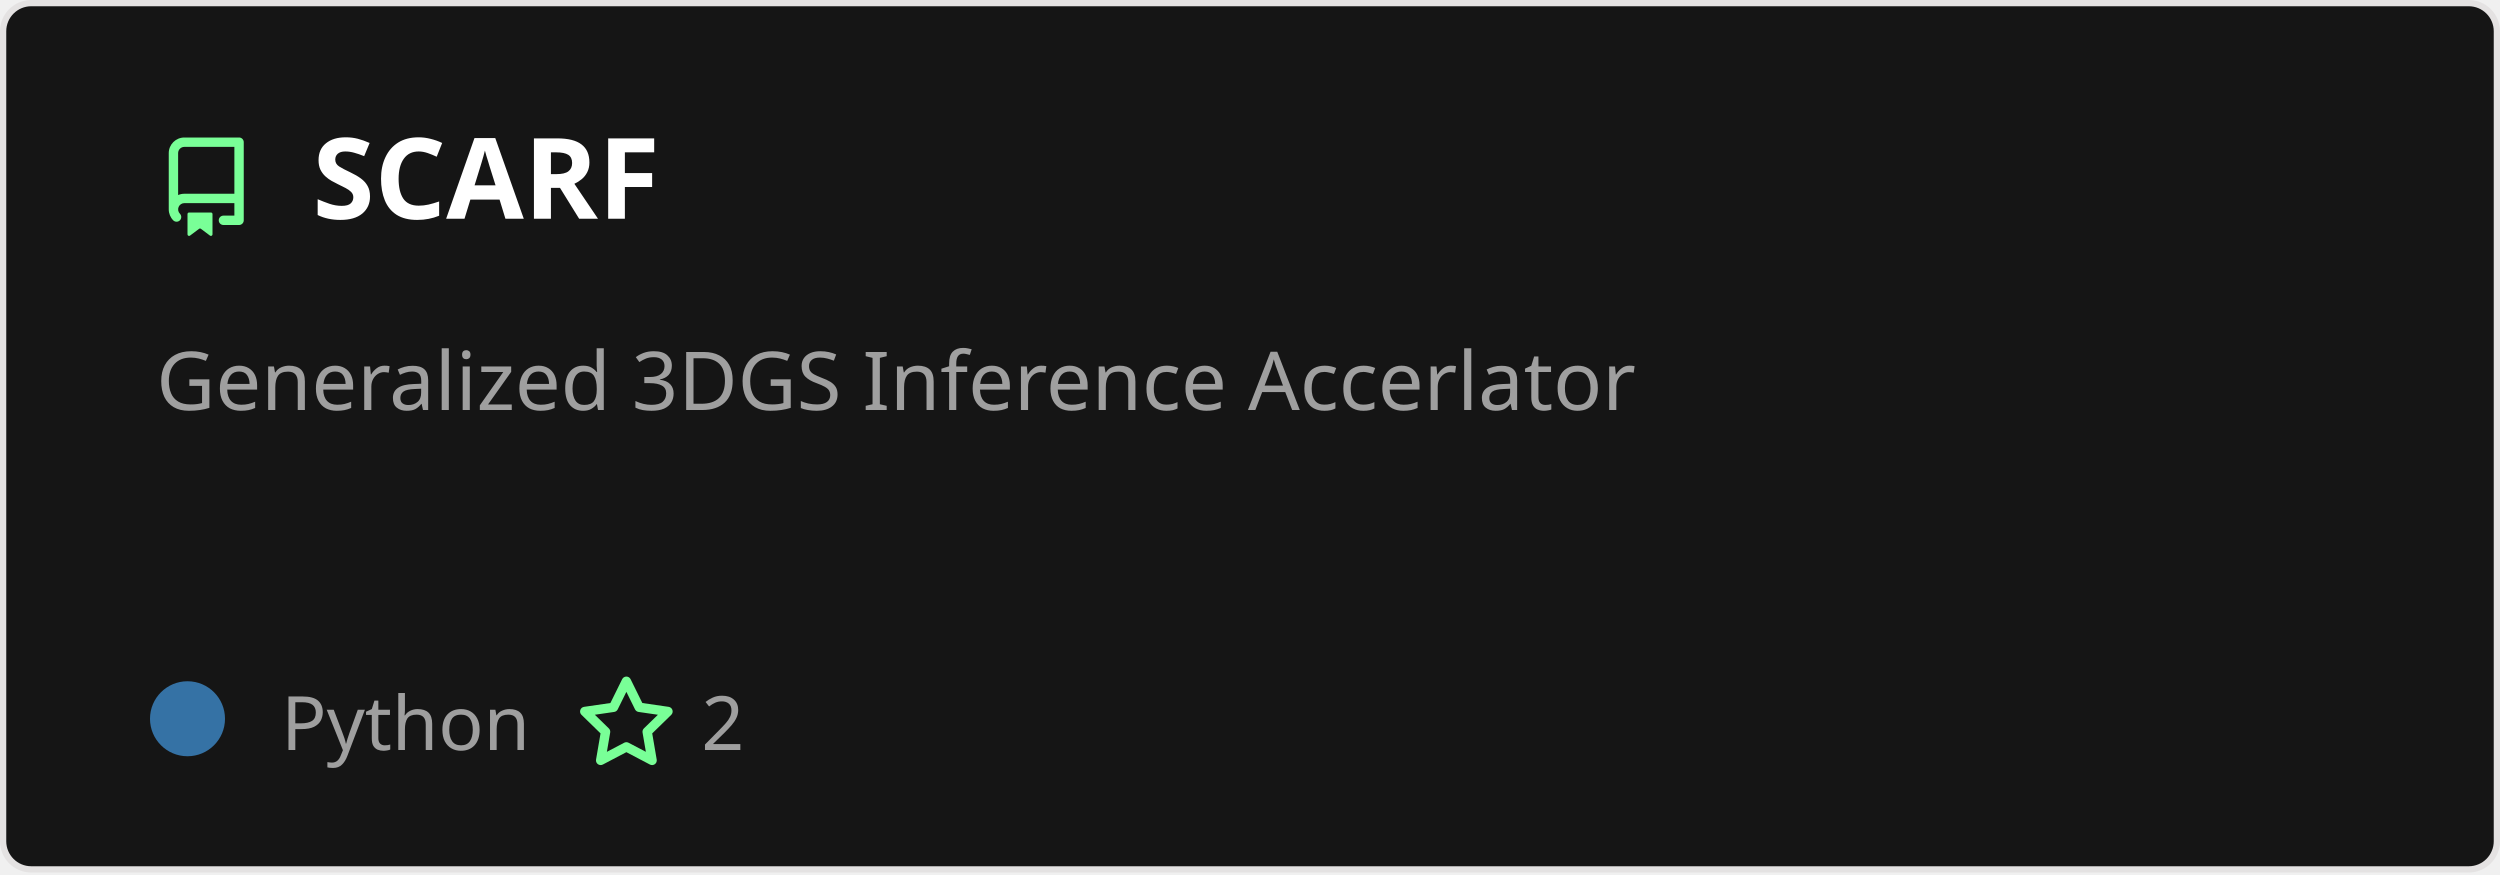
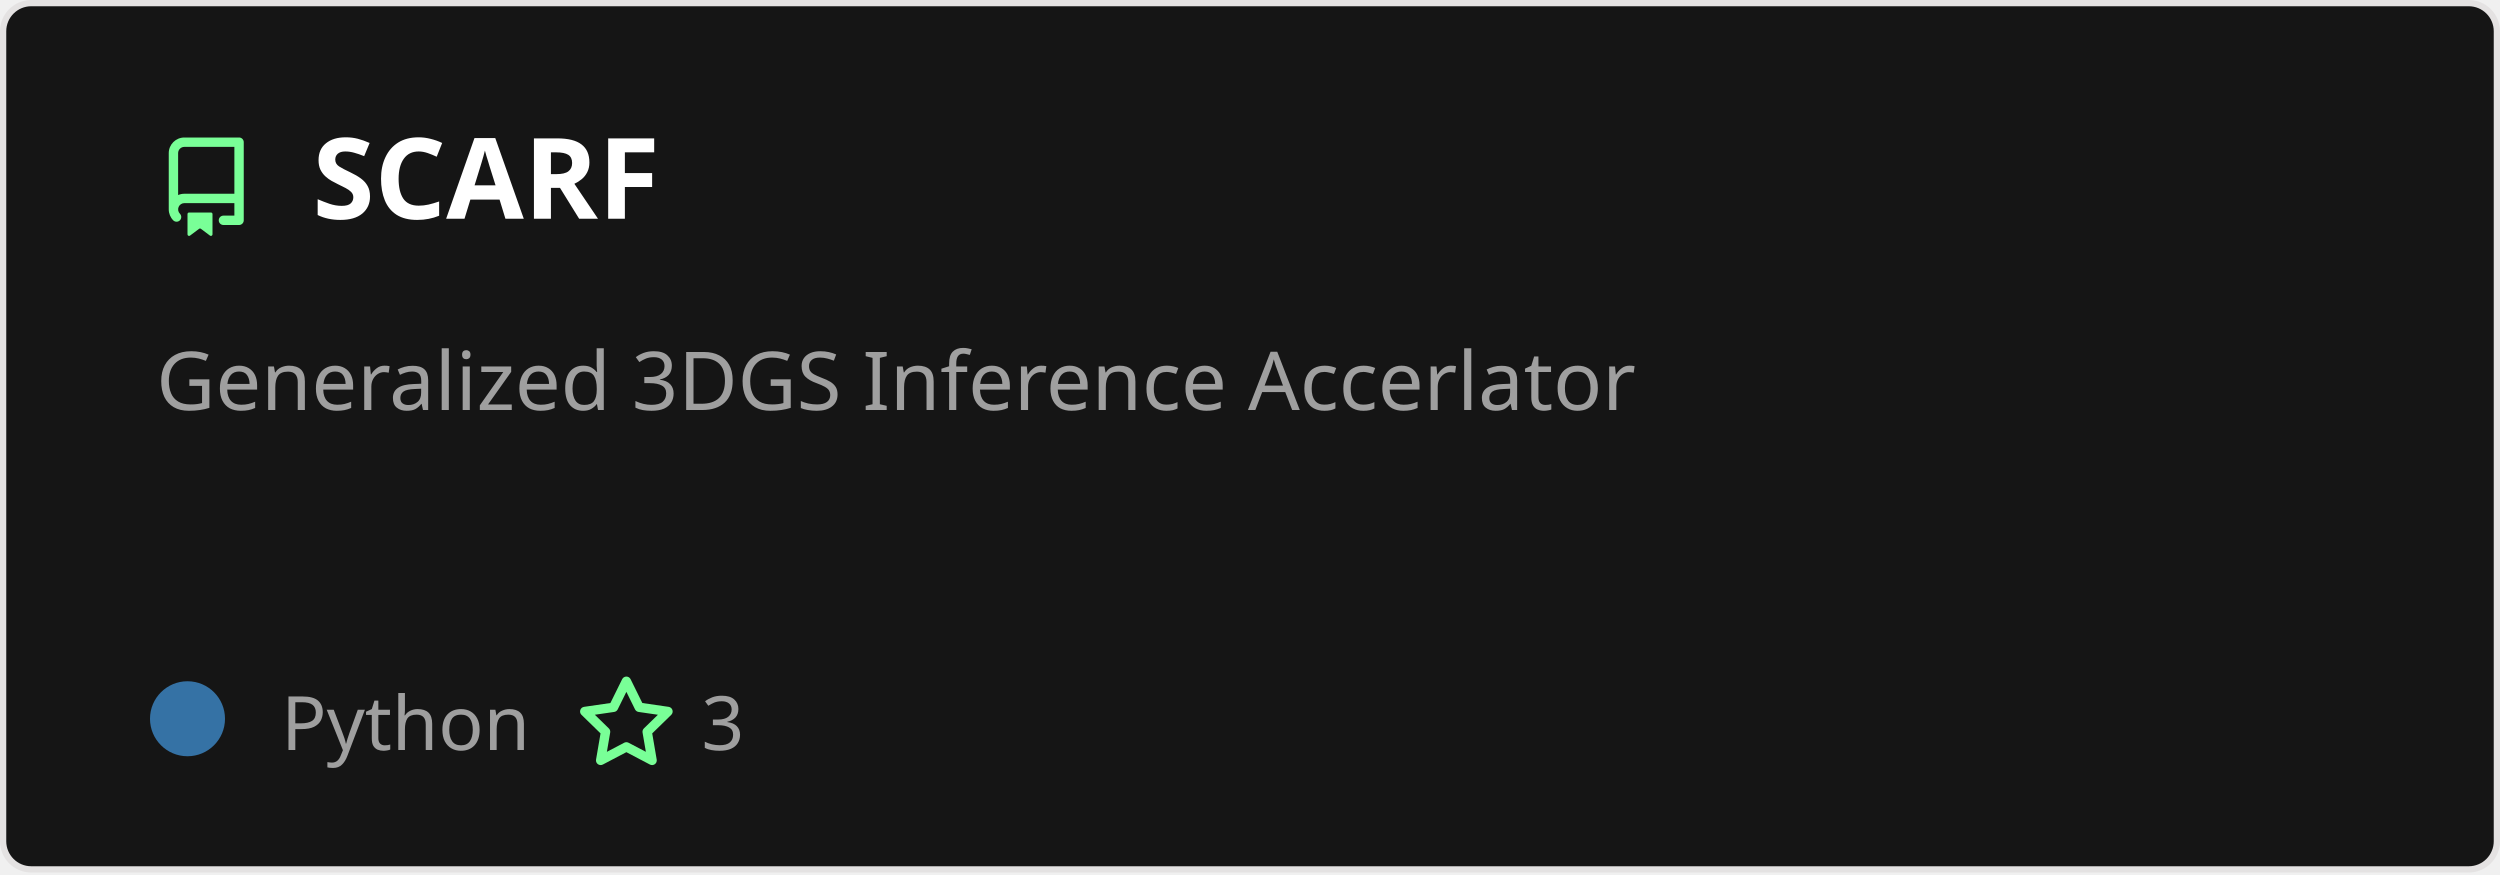
<svg xmlns="http://www.w3.org/2000/svg" width="400" height="140" viewBox="0 0 400 140" fill="none" role="img" aria-labelledby="descId">
  <style>
          .header {
            font: 600 18px 'Segoe UI', Ubuntu, Sans-Serif;
            fill: #fff;
            animation: fadeInAnimation 0.8s ease-in-out forwards;
          }
          @supports(-moz-appearance: auto) {
            /* Selector detects Firefox */
            .header { font-size: 15.5px; }
          }

    .description {
      font: 400 13px 'Segoe UI', Ubuntu, Sans-Serif;fill: #9f9f9f;

    }
    .gray { font: 400 12px 'Segoe UI', Ubuntu, Sans-Serif; fill: #9f9f9f }
    .badge { font: 600 11px 'Segoe UI', Ubuntu, Sans-Serif; }
    .badge rect { opacity: 0.2; stroke: #9f9f9f }
    .badge text { fill: #9f9f9f }

    .stat { font: 400 12px 'Segoe UI', Ubuntu, Sans-Serif; fill: #9f9f9f }
    .stagger {
      opacity: 0;
      animation: fadeInAnimation 0.3s ease-in-out forwards;
    }
    .not_bold { font-weight: 400 }
    .bold { font-weight: 700 }
    .icon {
      fill: #79ff97;
      display: block;
    }




      /* Animations */
      @keyframes scaleInAnimation {
        from {
          transform: translate(-5px, 5px) scale(0);
        }
        to {
          transform: translate(-5px, 5px) scale(1);
        }
      }
      @keyframes fadeInAnimation {
        from {
          opacity: 0;
        }
        to {
          opacity: 1;
        }
      }

          * { animation-duration: 0s !important; animation-delay: 0s !important; }
        </style>
  <defs>


        </defs>
  <rect data-testid="card-bg" class="card-bg" x="0.5" y="0.5" rx="4.5" height="99%" stroke="#e4e2e2" width="399" fill="#151515" stroke-opacity="1" />
  <g data-testid="card-title" transform="translate(25, 35)">
    <g transform="translate(0, 0)">
      <svg class="icon" x="0" y="-13" viewBox="0 0 16 16" version="1.1" width="16" height="16">
        <path fill-rule="evenodd" d="M2 2.5A2.5 2.5 0 014.5 0h8.75a.75.75 0 01.75.75v12.5a.75.75 0 01-.75.75h-2.5a.75.75 0 110-1.5h1.75v-2h-8a1 1 0 00-.714 1.7.75.75 0 01-1.072 1.05A2.495 2.495 0 012 11.5v-9zm10.5-1V9h-8c-.356 0-.694.074-1 .208V2.5a1 1 0 011-1h8zM5 12.25v3.25a.25.25 0 00.4.2l1.45-1.087a.25.25 0 01.3 0L8.6 15.7a.25.25 0 00.4-.2v-3.25a.25.25 0 00-.25-.25h-3.5a.25.25 0 00-.25.25z" />
      </svg>
    </g>
    <g transform="translate(25, 0)">
      <text x="0" y="0" class="header" data-testid="header">SCARF</text>
    </g>
  </g>
  <g data-testid="main-card-body" transform="translate(0, 55)">
    <text class="description" x="25" y="-5">
      <tspan dy="1.2em" x="25">Generalized 3DGS Inference Accerlator</tspan>
    </text>
    <g transform="translate(30, 65)">
      <g transform="translate(0, 0)">
        <g data-testid="primary-lang">
          <circle data-testid="lang-color" cx="0" cy="-5" r="6" fill="#3572A5" />
          <text data-testid="lang-name" class="gray" x="15">Python</text>
        </g>
      </g>
      <g transform="translate(62.22, 0)">
        <g transform="translate(0, 0)">
          <svg class="icon" y="-12" viewBox="0 0 16 16" version="1.1" width="16" height="16">
            <path fill-rule="evenodd" d="M8 .25a.75.75 0 01.673.418l1.882 3.815 4.21.612a.75.75 0 01.416 1.279l-3.046 2.97.719 4.192a.75.75 0 01-1.088.791L8 12.347l-3.766 1.98a.75.75 0 01-1.088-.79l.72-4.194L.818 6.374a.75.75 0 01.416-1.28l4.21-.611L7.327.668A.75.75 0 018 .25zm0 2.445L6.615 5.5a.75.75 0 01-.564.41l-3.097.45 2.24 2.184a.75.75 0 01.216.664l-.528 3.084 2.769-1.456a.75.75 0 01.698 0l2.77 1.456-.53-3.084a.75.75 0 01.216-.664l2.24-2.183-3.096-.45a.75.75 0 01-.564-.41L8 2.694v.001z" />
          </svg>
        </g>
        <g transform="translate(20, 0)">
-           <text data-testid="stargazers" class="gray">2</text>
+           <text data-testid="stargazers" class="gray">3</text>
        </g>
      </g>
    </g>
    <svg x="0" y="0">
      <g transform="translate(-3, 88)">

    </g>
    </svg>
  </g>
</svg>
